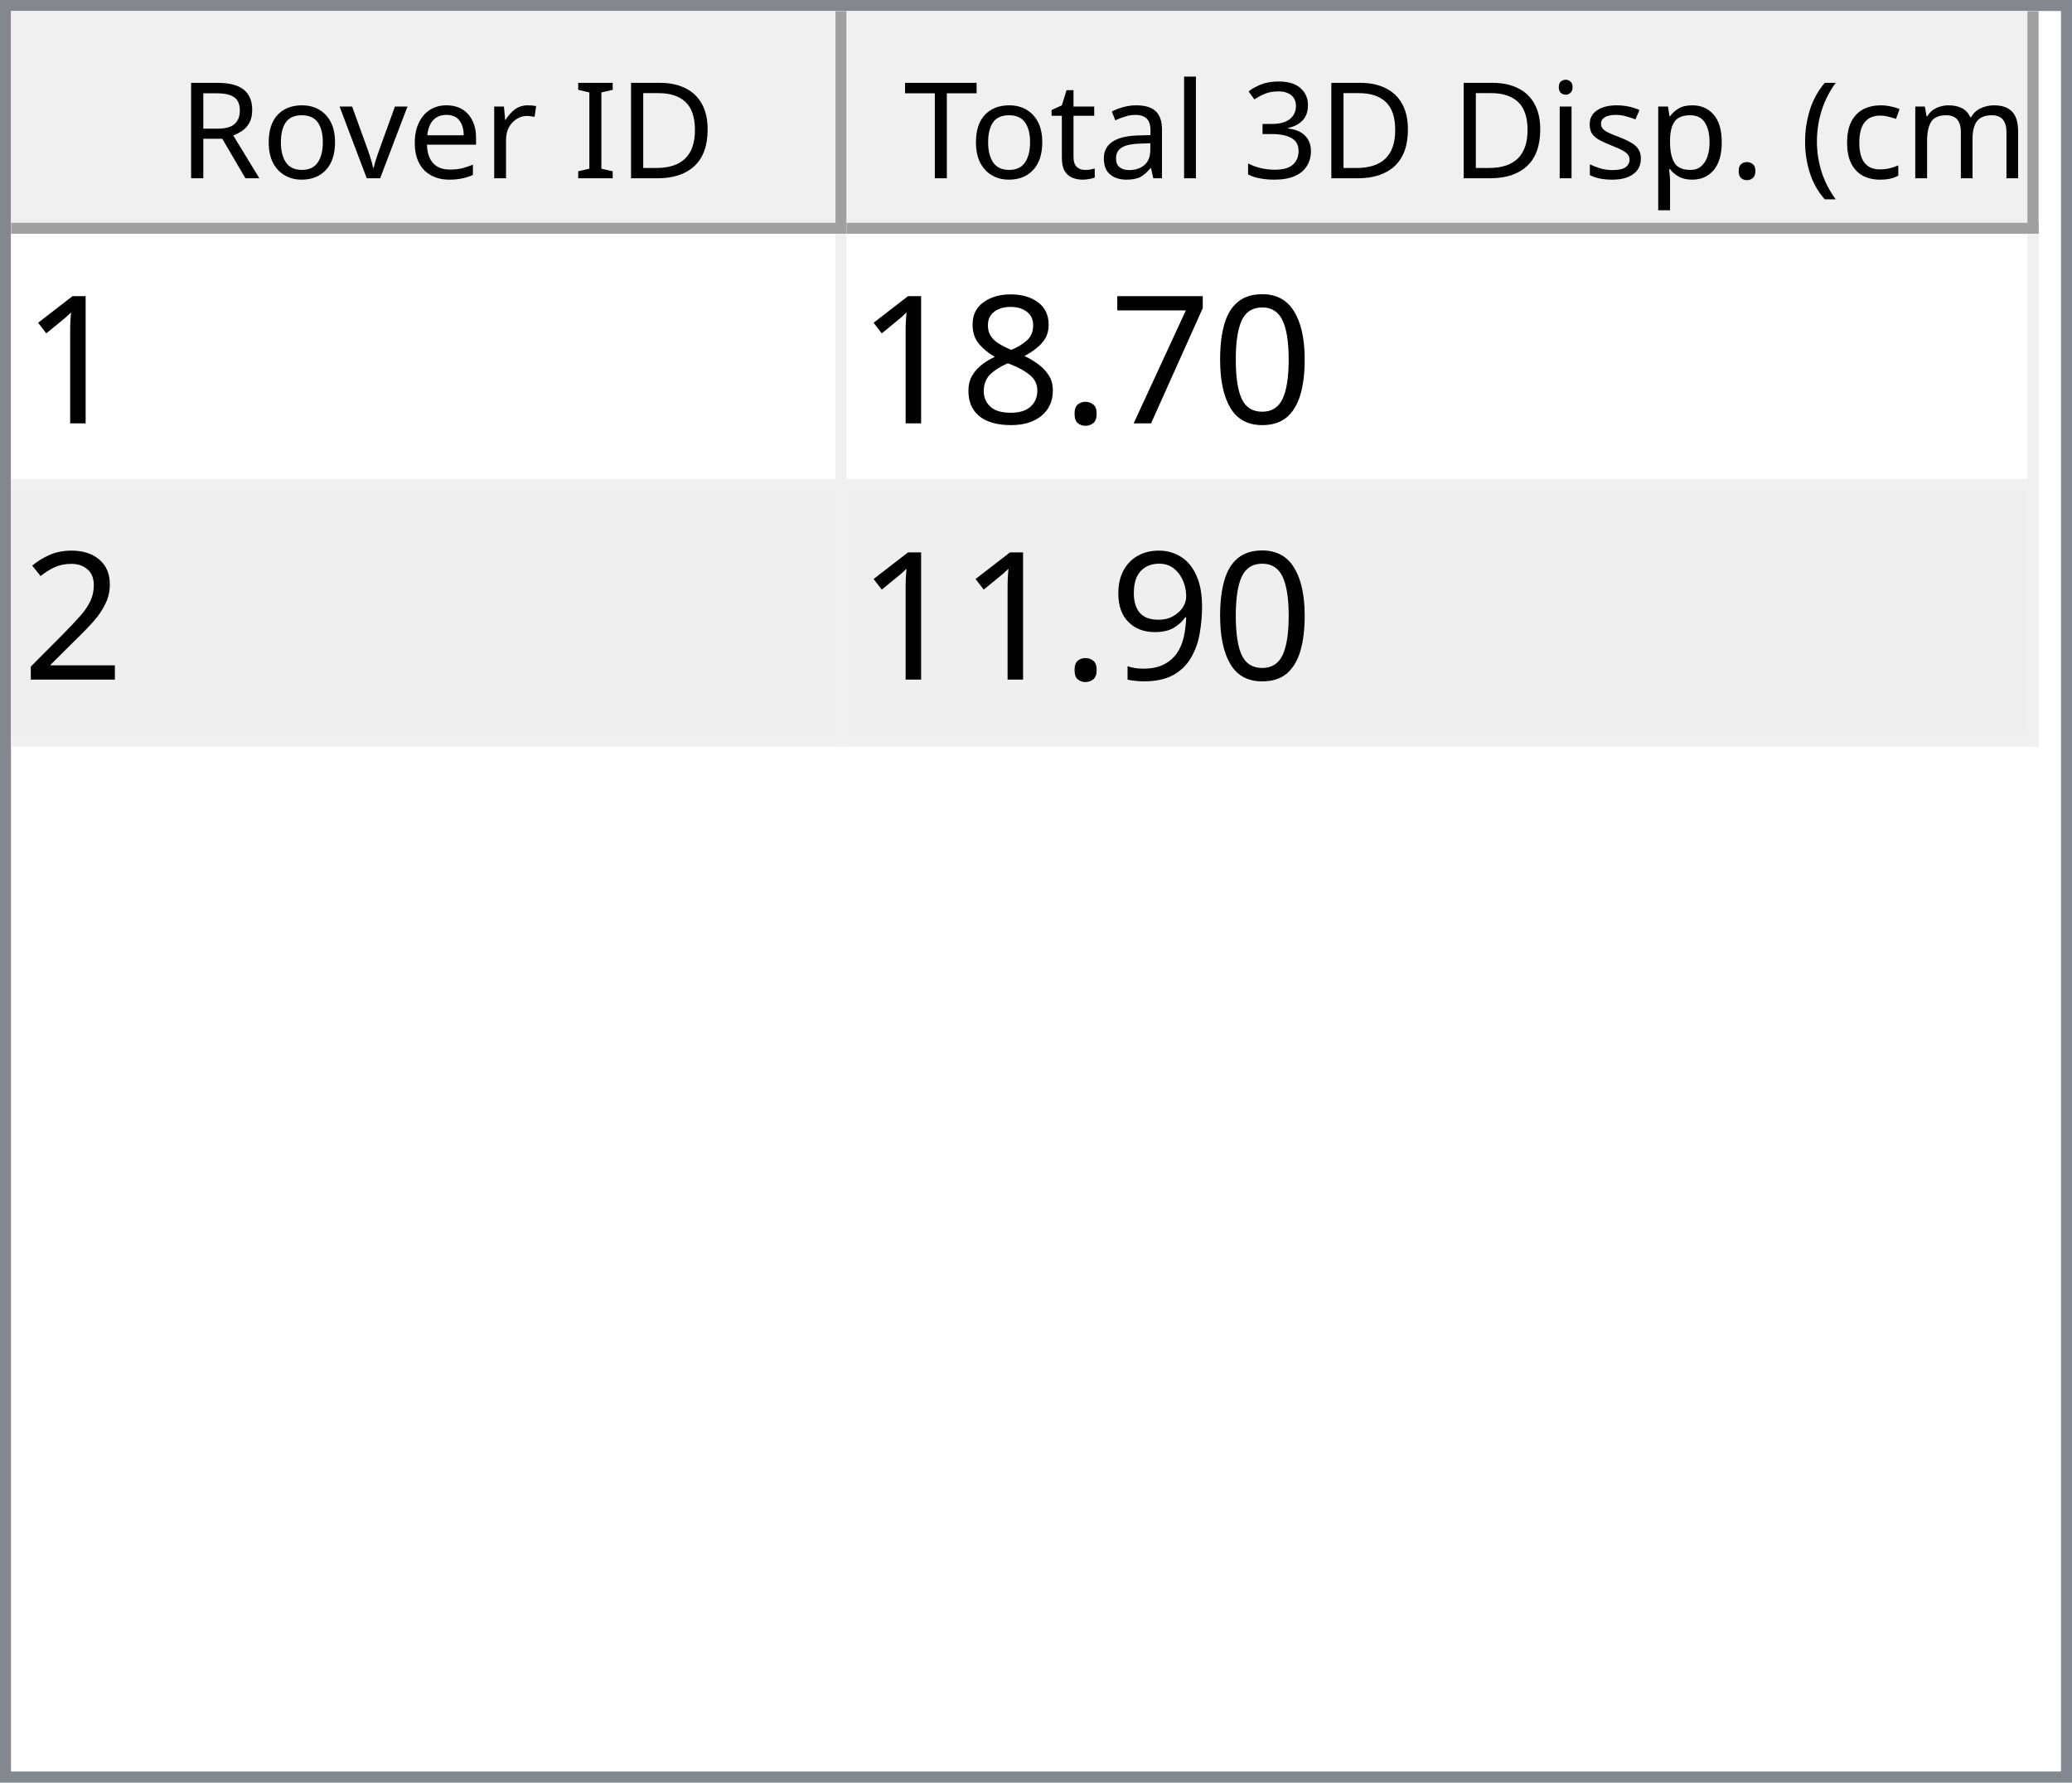
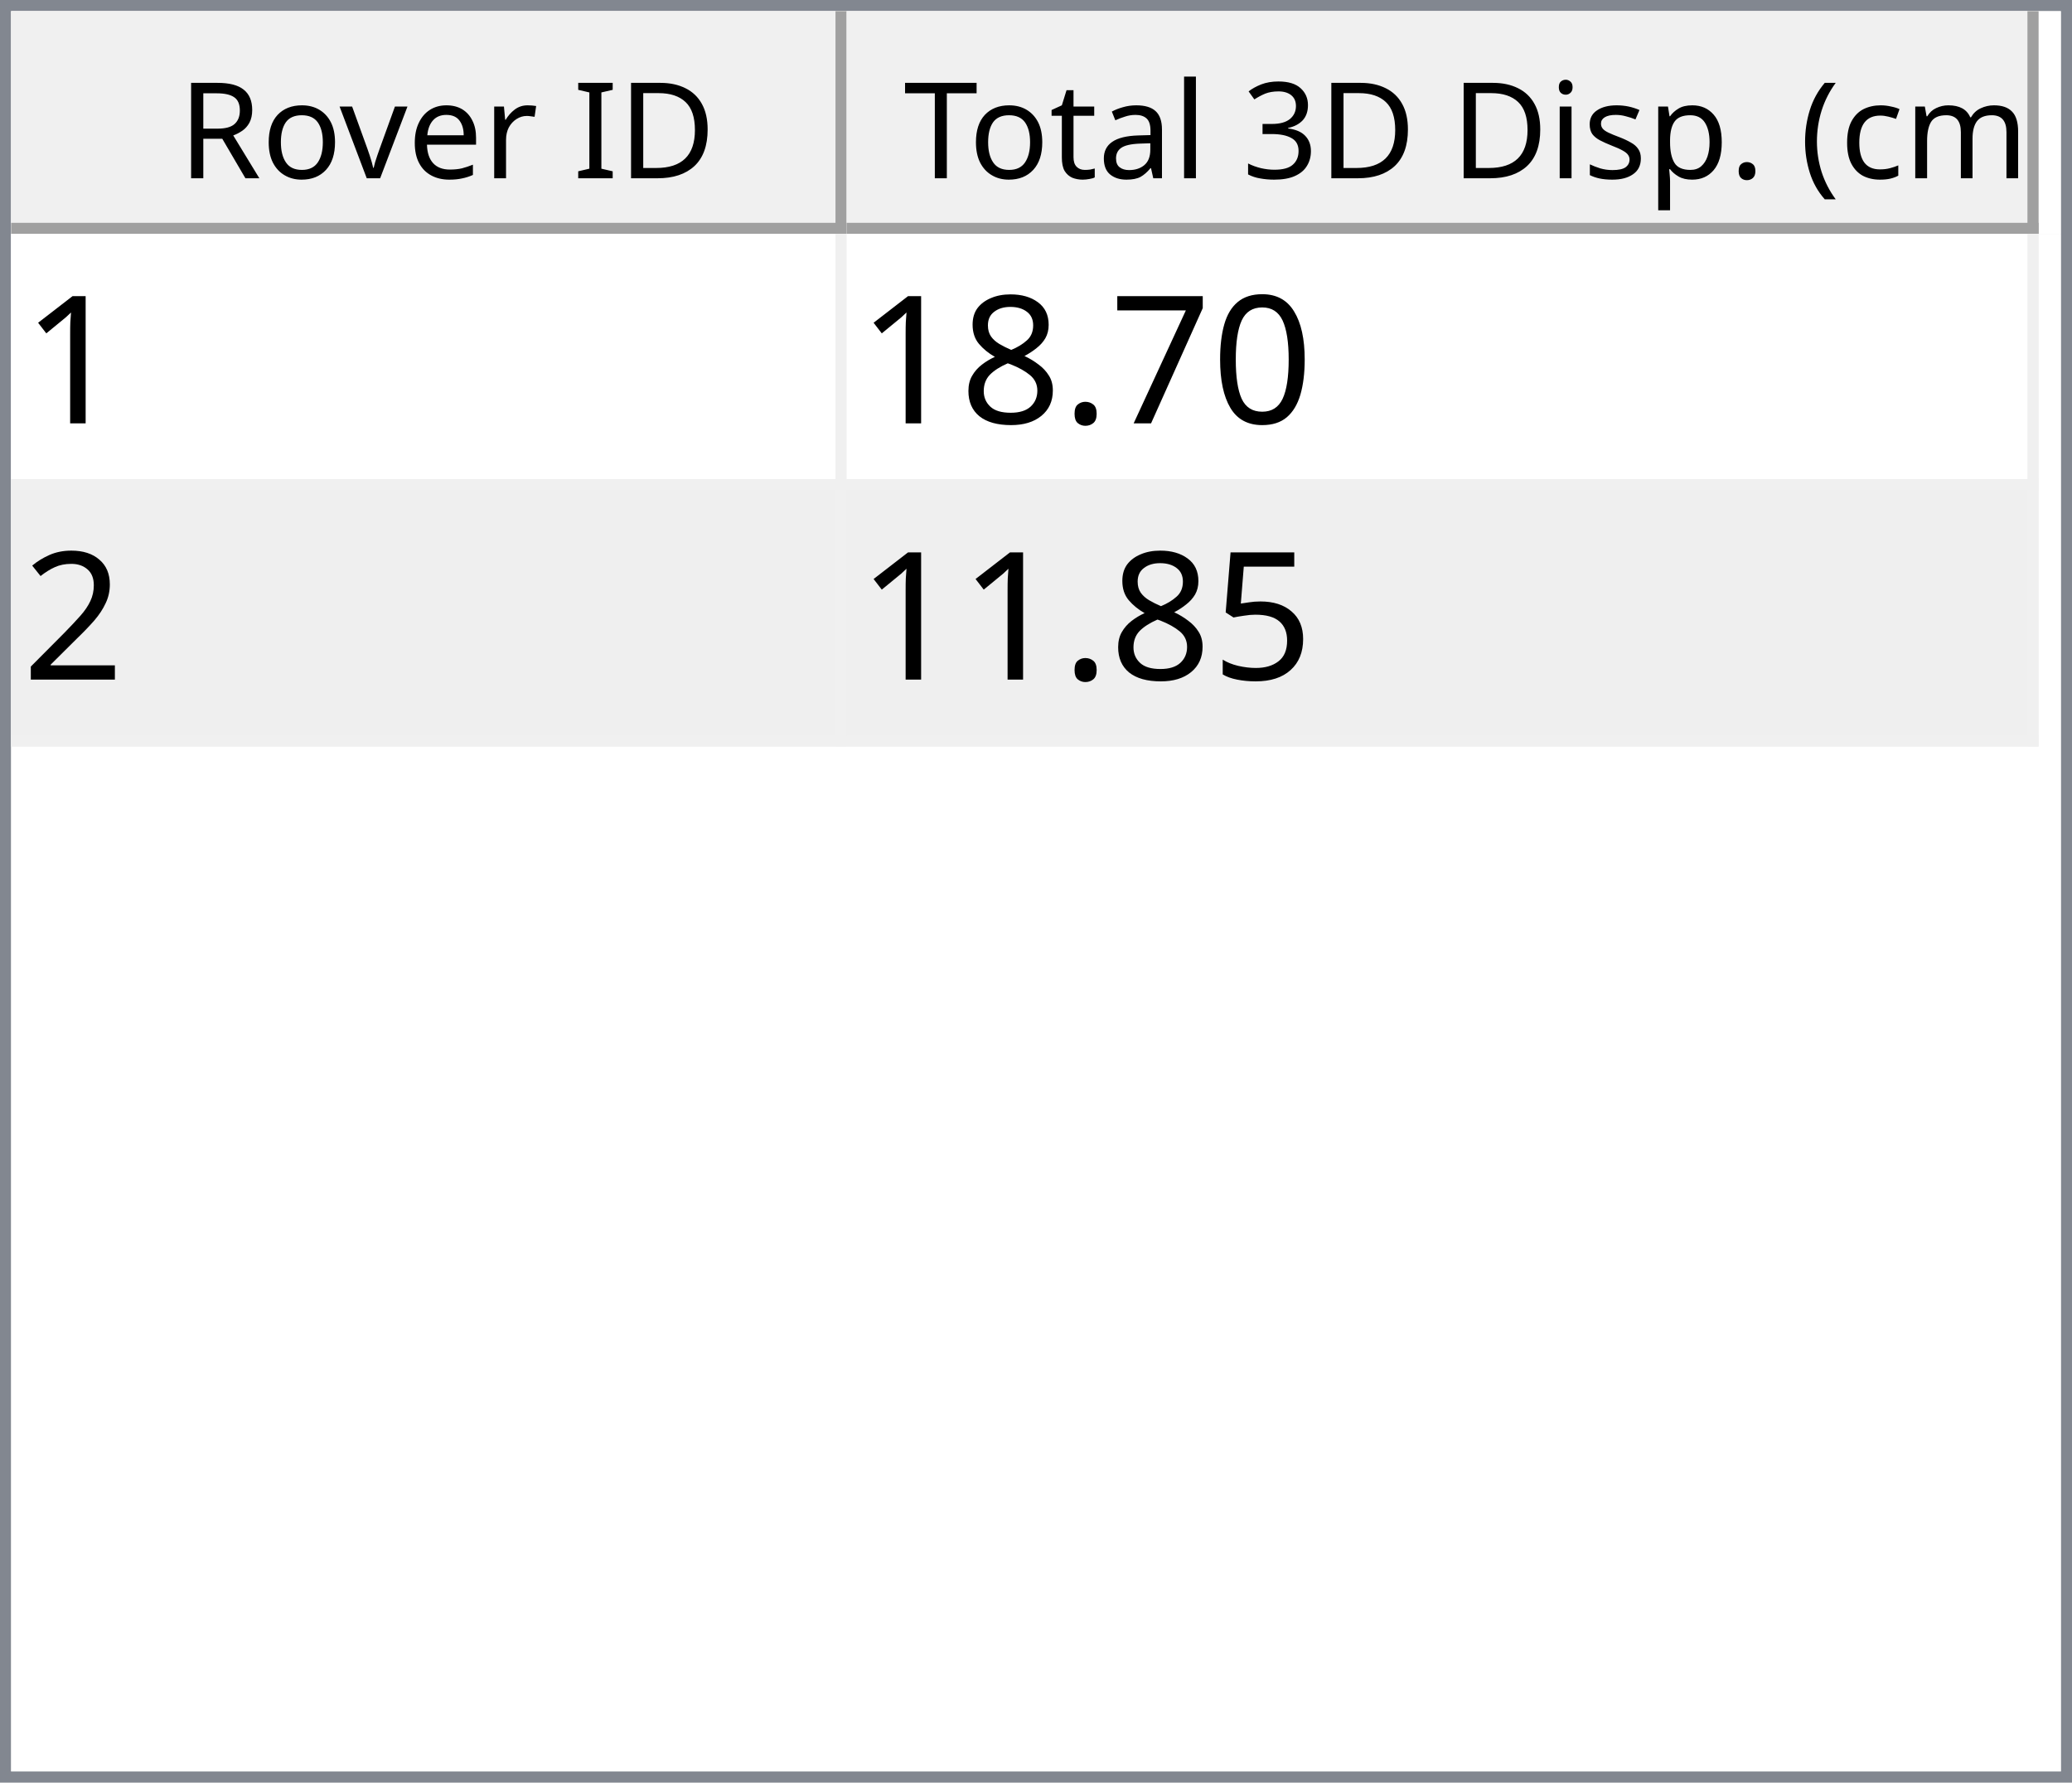
<svg xmlns="http://www.w3.org/2000/svg" style="fill-opacity:1; color-rendering:auto; color-interpolation:auto; text-rendering:auto; stroke:black; stroke-linecap:square; stroke-miterlimit:10; shape-rendering:auto; stroke-opacity:1; fill:black; stroke-dasharray:none; font-weight:normal; stroke-width:1; font-family:'Dialog'; font-style:normal; stroke-linejoin:miter; font-size:12px; stroke-dashoffset:0; image-rendering:auto;" width="186" height="160">
  <defs id="genericDefs" />
  <g>
    <defs id="defs1">
      <clipPath clipPathUnits="userSpaceOnUse" id="clipPath1">
        <path d="M0 0 L186 0 L186 160 L0 160 L0 0 Z" />
      </clipPath>
      <clipPath clipPathUnits="userSpaceOnUse" id="clipPath2">
        <path d="M0 0 L0 160 L186 160 L186 0 Z" />
      </clipPath>
      <clipPath clipPathUnits="userSpaceOnUse" id="clipPath3">
        <path d="M0 0 L0 20 L184 20 L184 0 Z" />
      </clipPath>
      <clipPath clipPathUnits="userSpaceOnUse" id="clipPath4">
        <path d="M0 0 L0 20 L75 20 L75 0 Z" />
      </clipPath>
      <clipPath clipPathUnits="userSpaceOnUse" id="clipPath5">
        <path d="M1 1 L1 19 L74 19 L74 1 Z" />
      </clipPath>
      <clipPath clipPathUnits="userSpaceOnUse" id="clipPath6">
        <path d="M0 0 L0 18 L73 18 L73 0 Z" />
      </clipPath>
      <clipPath clipPathUnits="userSpaceOnUse" id="clipPath7">
        <path d="M-0.5 -0.5 L-0.5 19.5 L74.5 19.5 L74.5 -0.5 Z" />
      </clipPath>
      <clipPath clipPathUnits="userSpaceOnUse" id="clipPath8">
        <path d="M0 0 L0 20 L107 20 L107 0 Z" />
      </clipPath>
      <clipPath clipPathUnits="userSpaceOnUse" id="clipPath9">
        <path d="M1 1 L1 19 L106 19 L106 1 Z" />
      </clipPath>
      <clipPath clipPathUnits="userSpaceOnUse" id="clipPath10">
        <path d="M0 0 L0 18 L105 18 L105 0 Z" />
      </clipPath>
      <clipPath clipPathUnits="userSpaceOnUse" id="clipPath11">
        <path d="M-0.5 -0.5 L-0.5 19.5 L106.5 19.5 L106.5 -0.5 Z" />
      </clipPath>
      <clipPath clipPathUnits="userSpaceOnUse" id="clipPath12">
        <path d="M0 0 L0 138 L184 138 L184 0 Z" />
      </clipPath>
      <clipPath clipPathUnits="userSpaceOnUse" id="clipPath13">
        <path d="M0 0 L0 46 L182 46 L182 0 Z" />
      </clipPath>
      <clipPath clipPathUnits="userSpaceOnUse" id="clipPath14">
        <path d="M-0.5 -0.5 L-0.5 45.5 L181.5 45.5 L181.5 -0.5 Z" />
      </clipPath>
      <clipPath clipPathUnits="userSpaceOnUse" id="clipPath15">
        <path d="M0 0 L0 22 L74 22 L74 0 Z" />
      </clipPath>
      <clipPath clipPathUnits="userSpaceOnUse" id="clipPath16">
        <path d="M0 0 L0 22 L106 22 L106 0 Z" />
      </clipPath>
      <font horiz-adv-x="64.551" id="font1">
        <font-face ascent="107.91" descent="25.098" units-per-em="100" style="font-style:normal; font-family:Segoe UI; font-weight:normal;" />
        <missing-glyph horiz-adv-x="64.551" d="M8.109 0 L8.109 68.266 L56.453 68.266 L56.453 0 L8.109 0 ZM15.328 7.234 L49.219 7.234 L49.219 61.031 L15.328 61.031 L15.328 7.234 Z" />
        <glyph unicode="D" horiz-adv-x="70.117" d="M9.188 0 L9.188 70.016 L28.516 70.016 Q65.531 70.016 65.531 35.891 Q65.531 19.672 55.25 9.836 Q44.969 0 27.734 0 L9.188 0 ZM17.391 62.594 L17.391 7.422 L27.828 7.422 Q41.609 7.422 49.273 14.797 Q56.938 22.172 56.938 35.688 Q56.938 62.594 28.328 62.594 L17.391 62.594 Z" />
        <glyph unicode="I" horiz-adv-x="26.611" d="M17.391 0 L9.188 0 L9.188 70.016 L17.391 70.016 L17.391 0 Z" />
        <glyph unicode=" " horiz-adv-x="27.393" d="" />
        <glyph unicode="r" horiz-adv-x="34.766" d="M34.188 41.891 Q32.078 43.5 28.125 43.5 Q23 43.5 19.555 38.672 Q16.109 33.844 16.109 25.484 L16.109 0 L8.109 0 L8.109 50 L16.109 50 L16.109 39.703 L16.312 39.703 Q18.016 44.969 21.531 47.922 Q25.047 50.875 29.391 50.875 Q32.516 50.875 34.188 50.203 L34.188 41.891 Z" />
        <glyph unicode="e" horiz-adv-x="52.295" d="M48.297 23 L12.984 23 Q13.188 14.656 17.484 10.109 Q21.781 5.562 29.297 5.562 Q37.75 5.562 44.828 11.141 L44.828 3.609 Q38.234 -1.172 27.391 -1.172 Q16.797 -1.172 10.742 5.641 Q4.688 12.453 4.688 24.812 Q4.688 36.469 11.305 43.82 Q17.922 51.172 27.734 51.172 Q37.547 51.172 42.922 44.828 Q48.297 38.484 48.297 27.203 L48.297 23 ZM40.094 29.781 Q40.047 36.719 36.75 40.578 Q33.453 44.438 27.594 44.438 Q21.922 44.438 17.969 40.383 Q14.016 36.328 13.094 29.781 L40.094 29.781 Z" />
        <glyph unicode="v" horiz-adv-x="47.9" d="M47.406 50 L27.484 0 L19.625 0 L0.688 50 L9.469 50 L22.172 13.672 Q23.578 9.672 23.922 6.688 L24.125 6.688 Q24.609 10.453 25.688 13.484 L38.969 50 L47.406 50 Z" />
        <glyph unicode="o" horiz-adv-x="58.594" d="M29 -1.172 Q17.922 -1.172 11.305 5.836 Q4.688 12.844 4.688 24.422 Q4.688 37.016 11.57 44.094 Q18.453 51.172 30.172 51.172 Q41.359 51.172 47.633 44.289 Q53.906 37.406 53.906 25.203 Q53.906 13.234 47.141 6.031 Q40.375 -1.172 29 -1.172 ZM29.594 44.438 Q21.875 44.438 17.383 39.188 Q12.891 33.938 12.891 24.703 Q12.891 15.828 17.43 10.695 Q21.969 5.562 29.594 5.562 Q37.359 5.562 41.531 10.594 Q45.703 15.625 45.703 24.906 Q45.703 34.281 41.531 39.359 Q37.359 44.438 29.594 44.438 Z" />
        <glyph unicode="R" horiz-adv-x="59.814" d="M59.375 0 L49.609 0 L37.891 19.625 Q36.281 22.359 34.766 24.289 Q33.25 26.219 31.664 27.438 Q30.078 28.656 28.25 29.219 Q26.422 29.781 24.125 29.781 L17.391 29.781 L17.391 0 L9.188 0 L9.188 70.016 L30.078 70.016 Q34.672 70.016 38.555 68.867 Q42.438 67.719 45.289 65.375 Q48.141 63.031 49.758 59.547 Q51.375 56.062 51.375 51.375 Q51.375 47.703 50.273 44.656 Q49.172 41.609 47.148 39.211 Q45.125 36.812 42.266 35.133 Q39.406 33.453 35.844 32.516 L35.844 32.328 Q37.594 31.547 38.891 30.547 Q40.188 29.547 41.359 28.18 Q42.531 26.812 43.68 25.078 Q44.828 23.344 46.234 21.047 L59.375 0 ZM17.391 62.594 L17.391 37.203 L28.516 37.203 Q31.594 37.203 34.203 38.133 Q36.812 39.062 38.719 40.797 Q40.625 42.531 41.703 45.047 Q42.781 47.562 42.781 50.688 Q42.781 56.297 39.141 59.445 Q35.5 62.594 28.609 62.594 L17.391 62.594 Z" />
        <glyph unicode=")" horiz-adv-x="30.176" d="M8.297 -15.922 L1.172 -15.922 Q16.406 2.344 16.406 26.812 Q16.406 51.469 1.078 70.016 L8.297 70.016 Q23.531 52.156 23.531 26.703 Q23.531 1.375 8.297 -15.922 Z" />
        <glyph unicode="m" horiz-adv-x="86.133" d="M79.109 0 L71.094 0 L71.094 28.719 Q71.094 37.016 68.531 40.727 Q65.969 44.438 59.906 44.438 Q54.781 44.438 51.195 39.75 Q47.609 35.062 47.609 28.516 L47.609 0 L39.594 0 L39.594 29.688 Q39.594 44.438 28.219 44.438 Q22.953 44.438 19.531 40.016 Q16.109 35.594 16.109 28.516 L16.109 0 L8.109 0 L8.109 50 L16.109 50 L16.109 42.094 L16.312 42.094 Q21.625 51.172 31.844 51.172 Q36.969 51.172 40.773 48.312 Q44.578 45.453 46 40.828 Q51.562 51.172 62.594 51.172 Q79.109 51.172 79.109 30.812 L79.109 0 Z" />
        <glyph unicode="c" horiz-adv-x="46.191" d="M42.188 2.297 Q36.422 -1.172 28.516 -1.172 Q17.828 -1.172 11.258 5.789 Q4.688 12.75 4.688 23.828 Q4.688 36.188 11.766 43.68 Q18.844 51.172 30.672 51.172 Q37.25 51.172 42.281 48.734 L42.281 40.531 Q36.719 44.438 30.375 44.438 Q22.703 44.438 17.797 38.945 Q12.891 33.453 12.891 24.516 Q12.891 15.719 17.508 10.641 Q22.125 5.562 29.891 5.562 Q36.422 5.562 42.188 9.906 L42.188 2.297 Z" />
        <glyph unicode="(" horiz-adv-x="30.176" d="M29.109 -15.922 L21.969 -15.922 Q6.844 1.375 6.844 26.703 Q6.844 52.156 21.969 70.016 L29.203 70.016 Q13.875 51.469 13.875 26.812 Q13.875 2.344 29.109 -15.922 Z" />
        <glyph unicode="." horiz-adv-x="21.68" d="M10.891 -1.078 Q8.641 -1.078 7.055 0.539 Q5.469 2.156 5.469 4.391 Q5.469 6.641 7.055 8.273 Q8.641 9.906 10.891 9.906 Q13.188 9.906 14.797 8.273 Q16.406 6.641 16.406 4.391 Q16.406 2.156 14.797 0.539 Q13.188 -1.078 10.891 -1.078 Z" />
        <glyph unicode="p" horiz-adv-x="58.789" d="M16.312 7.234 L16.109 7.234 L16.109 -23 L8.109 -23 L8.109 50 L16.109 50 L16.109 41.219 L16.312 41.219 Q22.219 51.172 33.594 51.172 Q43.266 51.172 48.688 44.461 Q54.109 37.75 54.109 26.469 Q54.109 13.922 48 6.375 Q41.891 -1.172 31.297 -1.172 Q21.578 -1.172 16.312 7.234 ZM16.109 27.391 L16.109 20.406 Q16.109 14.203 20.141 9.883 Q24.172 5.562 30.375 5.562 Q37.641 5.562 41.773 11.133 Q45.906 16.703 45.906 26.609 Q45.906 34.969 42.047 39.703 Q38.188 44.438 31.594 44.438 Q24.609 44.438 20.359 39.578 Q16.109 34.719 16.109 27.391 Z" />
        <glyph unicode="s" horiz-adv-x="42.432" d="M5.078 1.812 L5.078 10.406 Q11.625 5.562 19.484 5.562 Q30.031 5.562 30.031 12.594 Q30.031 14.594 29.125 15.992 Q28.219 17.391 26.68 18.461 Q25.141 19.531 23.07 20.383 Q21 21.234 18.609 22.172 Q15.281 23.484 12.766 24.828 Q10.25 26.172 8.57 27.859 Q6.891 29.547 6.031 31.695 Q5.172 33.844 5.172 36.719 Q5.172 40.234 6.789 42.945 Q8.406 45.656 11.086 47.484 Q13.766 49.312 17.211 50.242 Q20.656 51.172 24.312 51.172 Q30.812 51.172 35.938 48.922 L35.938 40.828 Q30.422 44.438 23.25 44.438 Q21 44.438 19.195 43.922 Q17.391 43.406 16.094 42.477 Q14.797 41.547 14.086 40.258 Q13.375 38.969 13.375 37.406 Q13.375 35.453 14.086 34.133 Q14.797 32.812 16.164 31.789 Q17.531 30.766 19.484 29.938 Q21.438 29.109 23.922 28.125 Q27.25 26.859 29.883 25.516 Q32.516 24.172 34.375 22.484 Q36.234 20.797 37.234 18.602 Q38.234 16.406 38.234 13.375 Q38.234 9.672 36.602 6.938 Q34.969 4.203 32.234 2.398 Q29.5 0.594 25.93 -0.289 Q22.359 -1.172 18.453 -1.172 Q10.75 -1.172 5.078 1.812 Z" />
        <glyph unicode="i" horiz-adv-x="24.219" d="M12.203 62.703 Q10.062 62.703 8.547 64.164 Q7.031 65.625 7.031 67.875 Q7.031 70.125 8.547 71.609 Q10.062 73.094 12.203 73.094 Q14.406 73.094 15.945 71.609 Q17.484 70.125 17.484 67.875 Q17.484 65.719 15.945 64.211 Q14.406 62.703 12.203 62.703 ZM16.109 0 L8.109 0 L8.109 50 L16.109 50 L16.109 0 Z" />
        <glyph unicode="3" horiz-adv-x="53.906" d="M46.531 19.828 Q46.531 15.094 44.75 11.211 Q42.969 7.328 39.719 4.57 Q36.469 1.812 31.93 0.297 Q27.391 -1.219 21.922 -1.219 Q11.922 -1.219 6 2.594 L6 11.188 Q13.094 5.609 22.219 5.609 Q25.875 5.609 28.828 6.539 Q31.781 7.469 33.906 9.227 Q36.031 10.984 37.18 13.477 Q38.328 15.969 38.328 19.094 Q38.328 32.812 18.797 32.812 L12.984 32.812 L12.984 39.594 L18.5 39.594 Q35.797 39.594 35.797 52.484 Q35.797 64.406 22.609 64.406 Q15.188 64.406 8.688 59.422 L8.688 67.188 Q15.375 71.188 24.609 71.188 Q29 71.188 32.57 69.969 Q36.141 68.75 38.68 66.555 Q41.219 64.359 42.609 61.281 Q44 58.203 44 54.5 Q44 40.672 30.031 36.719 L30.031 36.531 Q33.594 36.141 36.625 34.797 Q39.656 33.453 41.852 31.305 Q44.047 29.156 45.289 26.25 Q46.531 23.344 46.531 19.828 Z" />
        <glyph unicode="l" horiz-adv-x="24.219" d="M16.109 0 L8.109 0 L8.109 74.031 L16.109 74.031 L16.109 0 Z" />
        <glyph unicode="a" horiz-adv-x="50.879" d="M43.891 0 L35.891 0 L35.891 7.812 L35.688 7.812 Q30.469 -1.172 20.312 -1.172 Q12.844 -1.172 8.617 2.781 Q4.391 6.734 4.391 13.281 Q4.391 27.297 20.906 29.594 L35.891 31.688 Q35.891 44.438 25.594 44.438 Q16.547 44.438 9.281 38.281 L9.281 46.484 Q16.656 51.172 26.266 51.172 Q43.891 51.172 43.891 32.516 L43.891 0 ZM35.891 25.297 L23.828 23.641 Q18.266 22.859 15.43 20.875 Q12.594 18.891 12.594 13.875 Q12.594 10.203 15.211 7.883 Q17.828 5.562 22.172 5.562 Q28.125 5.562 32.008 9.742 Q35.891 13.922 35.891 20.312 L35.891 25.297 Z" />
        <glyph unicode="t" horiz-adv-x="33.887" d="M31.297 0.484 Q28.469 -1.078 23.828 -1.078 Q10.688 -1.078 10.688 13.578 L10.688 43.172 L2.094 43.172 L2.094 50 L10.688 50 L10.688 62.203 L18.703 64.797 L18.703 50 L31.297 50 L31.297 43.172 L18.703 43.172 L18.703 14.984 Q18.703 9.969 20.414 7.82 Q22.125 5.672 26.078 5.672 Q29.109 5.672 31.297 7.328 L31.297 0.484 Z" />
        <glyph unicode="T" horiz-adv-x="52.393" d="M50.594 62.594 L30.375 62.594 L30.375 0 L22.172 0 L22.172 62.594 L2 62.594 L2 70.016 L50.594 70.016 L50.594 62.594 Z" />
      </font>
      <font horiz-adv-x="75.0" id="font2">
        <font-face ascent="100.537" descent="21.973" units-per-em="100" style="font-style:normal; font-family:sans-serif; font-weight:normal;" />
        <missing-glyph horiz-adv-x="75.0" d="M12.5 0 L12.5 62.5 L62.5 62.5 L62.5 0 L12.5 0 ZM14.062 1.562 L60.938 1.562 L60.938 60.938 L14.062 60.938 L14.062 1.562 Z" />
        <glyph unicode="1" horiz-adv-x="55.615" d="M37.25 0 L28.469 0 L28.469 56 Q25.297 52.984 20.141 49.953 Q14.984 46.922 10.891 45.406 L10.891 53.906 Q18.266 57.375 23.781 62.305 Q29.297 67.234 31.594 71.875 L37.25 71.875 L37.25 0 Z" />
        <glyph unicode="0" horiz-adv-x="55.615" d="M4.156 35.297 Q4.156 48 6.766 55.742 Q9.375 63.484 14.523 67.68 Q19.672 71.875 27.484 71.875 Q33.25 71.875 37.594 69.555 Q41.938 67.234 44.773 62.867 Q47.609 58.5 49.219 52.227 Q50.828 45.953 50.828 35.297 Q50.828 22.703 48.242 14.969 Q45.656 7.234 40.508 3.008 Q35.359 -1.219 27.484 -1.219 Q17.141 -1.219 11.234 6.203 Q4.156 15.141 4.156 35.297 ZM13.188 35.297 Q13.188 17.672 17.312 11.836 Q21.438 6 27.484 6 Q33.547 6 37.672 11.859 Q41.797 17.719 41.797 35.297 Q41.797 52.984 37.672 58.789 Q33.547 64.594 27.391 64.594 Q21.344 64.594 17.719 59.469 Q13.188 52.938 13.188 35.297 Z" />
        <glyph unicode="7" horiz-adv-x="55.615" d="M4.734 62.203 L4.734 70.656 L51.078 70.656 L51.078 63.812 Q44.234 56.547 37.523 44.484 Q30.812 32.422 27.156 19.672 Q24.516 10.688 23.781 0 L14.75 0 Q14.891 8.453 18.062 20.414 Q21.234 32.375 27.172 43.484 Q33.109 54.594 39.797 62.203 L4.734 62.203 Z" />
        <glyph unicode="." horiz-adv-x="27.783" d="M9.078 0 L9.078 10.016 L19.094 10.016 L19.094 0 L9.078 0 Z" />
        <glyph unicode="8" horiz-adv-x="55.615" d="M17.672 38.812 Q12.203 40.828 9.57 44.539 Q6.938 48.25 6.938 53.422 Q6.938 61.234 12.555 66.555 Q18.172 71.875 27.484 71.875 Q36.859 71.875 42.578 66.43 Q48.297 60.984 48.297 53.172 Q48.297 48.188 45.68 44.508 Q43.062 40.828 37.75 38.812 Q44.344 36.672 47.781 31.883 Q51.219 27.094 51.219 20.453 Q51.219 11.281 44.727 5.031 Q38.234 -1.219 27.641 -1.219 Q17.047 -1.219 10.547 5.055 Q4.047 11.328 4.047 20.703 Q4.047 27.688 7.594 32.398 Q11.141 37.109 17.672 38.812 ZM15.922 53.719 Q15.922 48.641 19.195 45.414 Q22.469 42.188 27.688 42.188 Q32.766 42.188 36.016 45.383 Q39.266 48.578 39.266 53.219 Q39.266 58.062 35.914 61.359 Q32.562 64.656 27.594 64.656 Q22.562 64.656 19.242 61.43 Q15.922 58.203 15.922 53.719 ZM13.094 20.656 Q13.094 16.891 14.875 13.375 Q16.656 9.859 20.172 7.93 Q23.688 6 27.734 6 Q34.031 6 38.133 10.055 Q42.234 14.109 42.234 20.359 Q42.234 26.703 38.016 30.859 Q33.797 35.016 27.438 35.016 Q21.234 35.016 17.164 30.914 Q13.094 26.812 13.094 20.656 Z" />
        <glyph unicode="2" horiz-adv-x="55.615" d="M50.344 8.453 L50.344 0 L3.031 0 Q2.938 3.172 4.047 6.109 Q5.859 10.938 9.836 15.625 Q13.812 20.312 21.344 26.469 Q33.016 36.031 37.117 41.625 Q41.219 47.219 41.219 52.203 Q41.219 57.422 37.477 61.008 Q33.734 64.594 27.734 64.594 Q21.391 64.594 17.578 60.789 Q13.766 56.984 13.719 50.25 L4.688 51.172 Q5.609 61.281 11.664 66.578 Q17.719 71.875 27.938 71.875 Q38.234 71.875 44.242 66.164 Q50.25 60.453 50.25 52 Q50.25 47.703 48.492 43.555 Q46.734 39.406 42.656 34.812 Q38.578 30.219 29.109 22.219 Q21.188 15.578 18.945 13.211 Q16.703 10.844 15.234 8.453 L50.344 8.453 Z" />
-         <glyph unicode="9" horiz-adv-x="55.615" d="M5.469 16.547 L13.922 17.328 Q14.984 11.375 18.016 8.688 Q21.047 6 25.781 6 Q29.828 6 32.883 7.859 Q35.938 9.719 37.891 12.82 Q39.844 15.922 41.164 21.195 Q42.484 26.469 42.484 31.938 Q42.484 32.516 42.438 33.688 Q39.797 29.5 35.234 26.883 Q30.672 24.266 25.344 24.266 Q16.453 24.266 10.305 30.711 Q4.156 37.156 4.156 47.703 Q4.156 58.594 10.578 65.234 Q17 71.875 26.656 71.875 Q33.641 71.875 39.43 68.117 Q45.219 64.359 48.219 57.398 Q51.219 50.438 51.219 37.25 Q51.219 23.531 48.242 15.406 Q45.266 7.281 39.383 3.031 Q33.5 -1.219 25.594 -1.219 Q17.188 -1.219 11.867 3.445 Q6.547 8.109 5.469 16.547 ZM41.453 48.141 Q41.453 55.719 37.43 60.156 Q33.406 64.594 27.734 64.594 Q21.875 64.594 17.531 59.812 Q13.188 55.031 13.188 47.406 Q13.188 40.578 17.312 36.305 Q21.438 32.031 27.484 32.031 Q33.594 32.031 37.523 36.305 Q41.453 40.578 41.453 48.141 Z" />
+         <glyph unicode="5" horiz-adv-x="55.615" d="M4.156 18.75 L13.375 19.531 Q14.406 12.797 18.141 9.398 Q21.875 6 27.156 6 Q33.5 6 37.891 10.789 Q42.281 15.578 42.281 23.484 Q42.281 31 38.062 35.352 Q33.844 39.703 27 39.703 Q22.75 39.703 19.336 37.773 Q15.922 35.844 13.969 32.766 L5.719 33.844 L12.641 70.609 L48.25 70.609 L48.25 62.203 L19.672 62.203 L15.828 42.969 Q22.266 47.469 29.344 47.469 Q38.719 47.469 45.164 40.969 Q51.609 34.469 51.609 24.266 Q51.609 14.547 45.953 7.469 Q39.062 -1.219 27.156 -1.219 Q17.391 -1.219 11.211 4.25 Q5.031 9.719 4.156 18.75 Z" />
      </font>
    </defs>
    <g style="fill:white; stroke:white;">
      <rect x="0" y="0" width="186" style="clip-path:url(#clipPath1); stroke:none;" height="160" />
    </g>
    <g style="fill:white; text-rendering:optimizeSpeed; color-rendering:optimizeSpeed; image-rendering:optimizeSpeed; shape-rendering:crispEdges; stroke:white; color-interpolation:sRGB;">
      <rect x="0" width="186" height="160" y="0" style="stroke:none;" />
      <path style="stroke:none;" d="M0 160 L186 160 L186 0 L0 0 Z" />
    </g>
    <g style="fill:rgb(240,240,240); font-family:'Segoe UI'; stroke:rgb(240,240,240);">
      <rect x="0" y="0" width="186" style="clip-path:url(#clipPath2); stroke:none;" height="160" />
    </g>
    <g style="fill:rgb(130,135,144); font-family:'Segoe UI'; stroke:rgb(130,135,144);">
      <path d="M0 0 L186 0 L186 160 L0 160 L0 0 ZM1 1 L185 1 L185 159 L1 159 L1 1 Z" style="fill-rule:evenodd; clip-path:url(#clipPath2); stroke:none;" />
    </g>
    <g style="fill:white; font-family:'Segoe UI'; stroke:white;" transform="translate(1,1)">
      <rect x="0" y="0" width="184" style="clip-path:url(#clipPath3); stroke:none;" height="20" />
    </g>
    <g style="fill:rgb(240,240,240); font-family:'Segoe UI'; stroke:rgb(240,240,240);" transform="translate(1,1)">
      <rect x="0" y="0" width="75" style="clip-path:url(#clipPath4); stroke:none;" height="20" />
    </g>
    <g style="font-family:'Segoe UI';" transform="translate(2,2)">
      <text x="14" xml:space="preserve" y="14" style="clip-path:url(#clipPath6); stroke:none;">Rover ID</text>
    </g>
    <g style="fill:rgb(160,160,160); font-family:'Segoe UI'; stroke:rgb(160,160,160); stroke-linejoin:bevel;" transform="translate(1.5,1.5)">
      <line x1="74" x2="74" y1="0" style="fill:none; clip-path:url(#clipPath7);" y2="19" />
    </g>
    <g style="fill:rgb(160,160,160); font-family:'Segoe UI'; stroke:rgb(160,160,160); stroke-linejoin:bevel;" transform="matrix(1,0,0,1,1,1) translate(0.5,0.5)">
      <line x1="0" x2="74" y1="19" style="fill:none; clip-path:url(#clipPath7);" y2="19" />
    </g>
    <g style="fill:rgb(240,240,240); font-family:'Segoe UI'; stroke:rgb(240,240,240);" transform="translate(76,1)">
      <rect x="0" y="0" width="107" style="clip-path:url(#clipPath8); stroke:none;" height="20" />
    </g>
    <g style="font-family:'Segoe UI';" transform="translate(77,2)">
      <text x="1" xml:space="preserve" y="14" style="clip-path:url(#clipPath10); stroke:none;"> Total 3D Disp. (cm)</text>
    </g>
    <g style="fill:rgb(160,160,160); font-family:'Segoe UI'; stroke:rgb(160,160,160); stroke-linejoin:bevel;" transform="translate(76.5,1.5)">
      <line x1="106" x2="106" y1="0" style="fill:none; clip-path:url(#clipPath11);" y2="19" />
    </g>
    <g style="fill:rgb(160,160,160); font-family:'Segoe UI'; stroke:rgb(160,160,160); stroke-linejoin:bevel;" transform="matrix(1,0,0,1,76,1) translate(0.5,0.5)">
      <line x1="0" x2="106" y1="19" style="fill:none; clip-path:url(#clipPath11);" y2="19" />
    </g>
    <g style="fill:white; font-family:'Segoe UI'; stroke:white;" transform="translate(1,21)">
      <rect x="0" y="0" width="184" style="clip-path:url(#clipPath12); stroke:none;" height="138" />
    </g>
    <g style="fill:rgb(240,240,240); font-size:16px; font-family:sans-serif; stroke:rgb(240,240,240);" transform="translate(1,21)">
      <rect x="0" y="0" width="182" style="clip-path:url(#clipPath13); stroke:none;" height="46" />
      <line transform="translate(0.5,0.5)" x1="0" x2="181" y1="22" style="clip-path:url(#clipPath14); fill:none; stroke-linejoin:bevel;" y2="22" />
    </g>
    <g transform="matrix(1,0,0,1,1,21) translate(0.5,0.5)" style="fill:rgb(240,240,240); font-size:16px; font-family:sans-serif; stroke:rgb(240,240,240); stroke-linejoin:bevel;">
      <line x1="0" x2="181" y1="45" style="fill:none; clip-path:url(#clipPath14);" y2="45" />
    </g>
    <g transform="matrix(1,0,0,1,1,21) translate(0.5,0.5)" style="fill:rgb(240,240,240); font-size:16px; font-family:sans-serif; stroke:rgb(240,240,240); stroke-linejoin:bevel;">
      <line x1="74" x2="74" y1="0" style="fill:none; clip-path:url(#clipPath14);" y2="45" />
    </g>
    <g transform="matrix(1,0,0,1,1,21) translate(0.5,0.5)" style="fill:rgb(240,240,240); font-size:16px; font-family:sans-serif; stroke:rgb(240,240,240); stroke-linejoin:bevel;">
      <line x1="181" x2="181" y1="0" style="fill:none; clip-path:url(#clipPath14);" y2="45" />
    </g>
    <g style="fill:white; font-size:16px; font-family:sans-serif; stroke:white;" transform="matrix(1,0,0,1,1,21)">
      <rect x="0" y="0" width="74" style="clip-path:url(#clipPath15); stroke:none;" height="22" />
      <text x="1" y="17" style="fill:black; clip-path:url(#clipPath15); stroke:none;" xml:space="preserve">1</text>
    </g>
    <g style="fill:white; font-size:16px; font-family:sans-serif; stroke:white;" transform="matrix(1,0,0,1,1,21) translate(75,0)">
      <rect x="0" y="0" width="106" style="clip-path:url(#clipPath16); stroke:none;" height="22" />
      <text x="1" y="17" style="fill:black; clip-path:url(#clipPath16); stroke:none;" xml:space="preserve">18.70</text>
    </g>
    <g style="fill:rgb(239,239,239); font-size:16px; font-family:sans-serif; stroke:rgb(239,239,239);" transform="matrix(1,0,0,1,1,21) translate(0,23)">
      <rect x="0" y="0" width="74" style="clip-path:url(#clipPath15); stroke:none;" height="22" />
      <text x="1" y="17" style="fill:black; clip-path:url(#clipPath15); stroke:none;" xml:space="preserve">2</text>
    </g>
    <g style="fill:rgb(239,239,239); font-size:16px; font-family:sans-serif; stroke:rgb(239,239,239);" transform="matrix(1,0,0,1,1,21) translate(75,23)">
      <rect x="0" y="0" width="106" style="clip-path:url(#clipPath16); stroke:none;" height="22" />
-       <text x="1" y="17" style="fill:black; clip-path:url(#clipPath16); stroke:none;" xml:space="preserve">11.90</text>
+       <text x="1" y="17" style="fill:black; clip-path:url(#clipPath16); stroke:none;" xml:space="preserve">11.85</text>
    </g>
  </g>
</svg>
